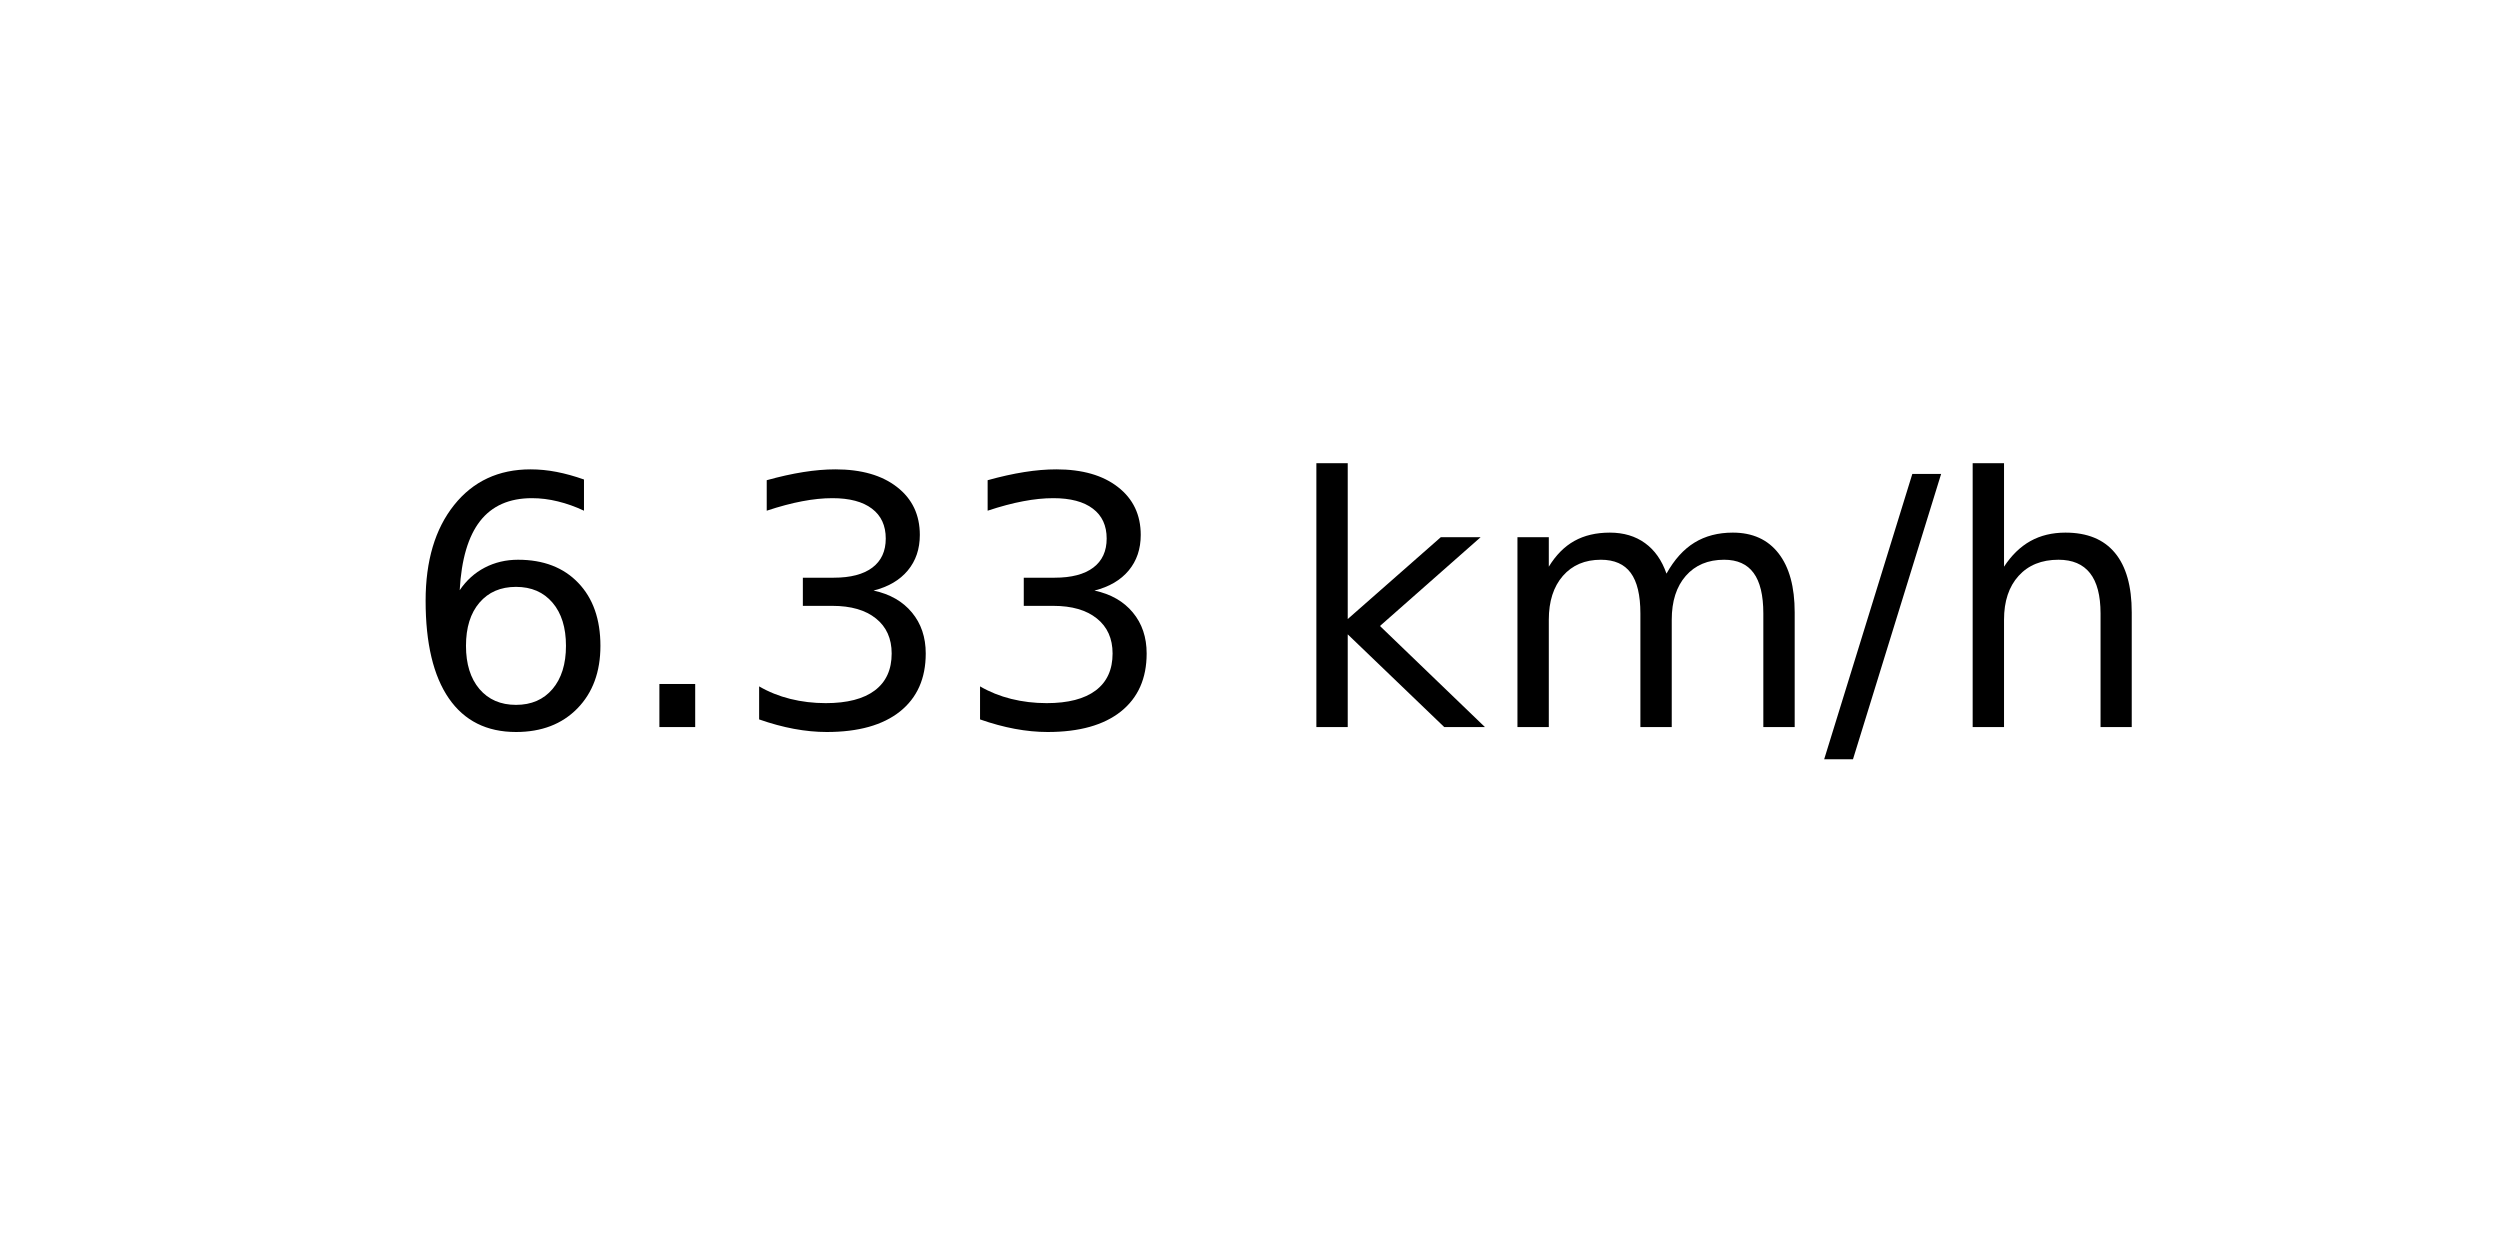
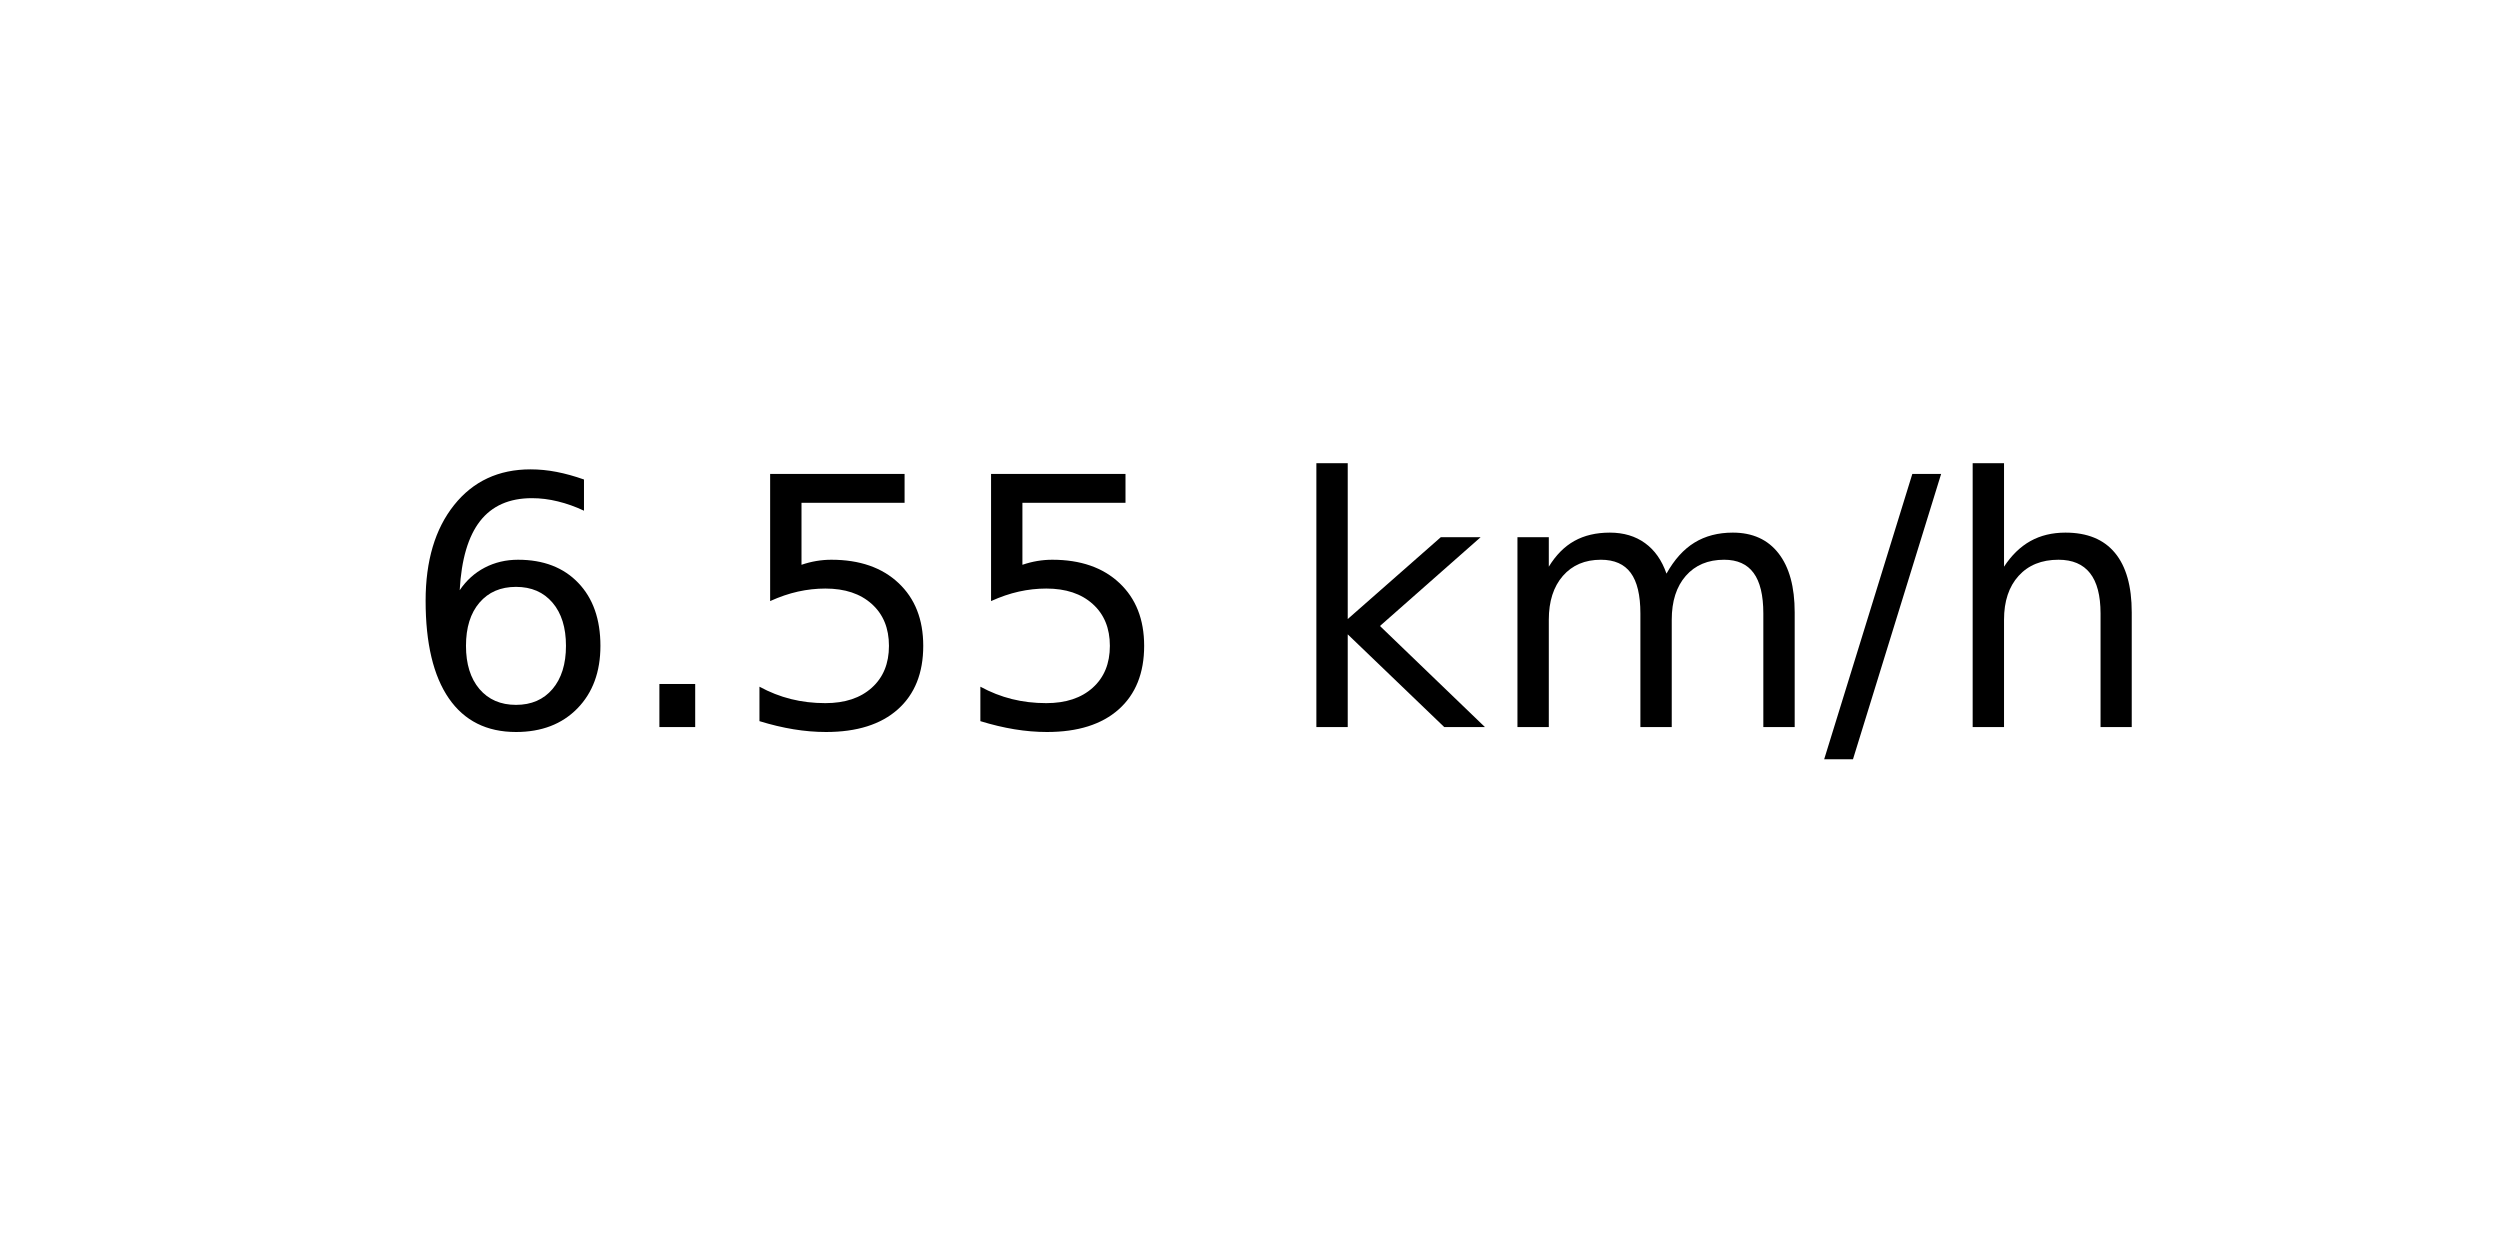
<svg xmlns="http://www.w3.org/2000/svg" xmlns:xlink="http://www.w3.org/1999/xlink" width="72pt" height="36pt" viewBox="0 0 72 36" version="1.1">
  <defs>
    <style type="text/css">*{stroke-linejoin: round; stroke-linecap: butt}</style>
  </defs>
  <g id="figure_1">
    <g id="axes_1">
      <g id="text_1">
        <g transform="translate(11.55937 20.93937) scale(0.1 -0.1)">
          <defs>
            <path id="DejaVuSans-36" d="M 2113 2584  Q 1688 2584 1439 2293  Q 1191 2003 1191 1497  Q 1191 994 1439 701  Q 1688 409 2113 409  Q 2538 409 2786 701  Q 3034 994 3034 1497  Q 3034 2003 2786 2293  Q 2538 2584 2113 2584  z M 3366 4563  L 3366 3988  Q 3128 4100 2886 4159  Q 2644 4219 2406 4219  Q 1781 4219 1451 3797  Q 1122 3375 1075 2522  Q 1259 2794 1537 2939  Q 1816 3084 2150 3084  Q 2853 3084 3261 2657  Q 3669 2231 3669 1497  Q 3669 778 3244 343  Q 2819 -91 2113 -91  Q 1303 -91 875 529  Q 447 1150 447 2328  Q 447 3434 972 4092  Q 1497 4750 2381 4750  Q 2619 4750 2861 4703  Q 3103 4656 3366 4563  z " transform="scale(0.015625)" />
            <path id="DejaVuSans-2e" d="M 684 794  L 1344 794  L 1344 0  L 684 0  L 684 794  z " transform="scale(0.015625)" />
-             <path id="DejaVuSans-33" d="M 2597 2516  Q 3050 2419 3304 2112  Q 3559 1806 3559 1356  Q 3559 666 3084 287  Q 2609 -91 1734 -91  Q 1441 -91 1130 -33  Q 819 25 488 141  L 488 750  Q 750 597 1062 519  Q 1375 441 1716 441  Q 2309 441 2620 675  Q 2931 909 2931 1356  Q 2931 1769 2642 2001  Q 2353 2234 1838 2234  L 1294 2234  L 1294 2753  L 1863 2753  Q 2328 2753 2575 2939  Q 2822 3125 2822 3475  Q 2822 3834 2567 4026  Q 2313 4219 1838 4219  Q 1578 4219 1281 4162  Q 984 4106 628 3988  L 628 4550  Q 988 4650 1302 4700  Q 1616 4750 1894 4750  Q 2613 4750 3031 4423  Q 3450 4097 3450 3541  Q 3450 3153 3228 2886  Q 3006 2619 2597 2516  z " transform="scale(0.015625)" />
+             <path id="DejaVuSans-35" d="M 691 4666  L 3169 4666  L 3169 4134  L 1269 4134  L 1269 2991  Q 1406 3038 1543 3061  Q 1681 3084 1819 3084  Q 2600 3084 3056 2656  Q 3513 2228 3513 1497  Q 3513 744 3044 326  Q 2575 -91 1722 -91  Q 1428 -91 1123 -41  Q 819 9 494 109  L 494 744  Q 775 591 1075 516  Q 1375 441 1709 441  Q 2250 441 2565 725  Q 2881 1009 2881 1497  Q 2881 1984 2565 2268  Q 2250 2553 1709 2553  Q 1456 2553 1204 2497  Q 953 2441 691 2322  L 691 4666  z " transform="scale(0.015625)" />
            <path id="DejaVuSans-20" transform="scale(0.015625)" />
            <path id="DejaVuSans-6b" d="M 581 4863  L 1159 4863  L 1159 1991  L 2875 3500  L 3609 3500  L 1753 1863  L 3688 0  L 2938 0  L 1159 1709  L 1159 0  L 581 0  L 581 4863  z " transform="scale(0.015625)" />
            <path id="DejaVuSans-6d" d="M 3328 2828  Q 3544 3216 3844 3400  Q 4144 3584 4550 3584  Q 5097 3584 5394 3201  Q 5691 2819 5691 2113  L 5691 0  L 5113 0  L 5113 2094  Q 5113 2597 4934 2840  Q 4756 3084 4391 3084  Q 3944 3084 3684 2787  Q 3425 2491 3425 1978  L 3425 0  L 2847 0  L 2847 2094  Q 2847 2600 2669 2842  Q 2491 3084 2119 3084  Q 1678 3084 1418 2786  Q 1159 2488 1159 1978  L 1159 0  L 581 0  L 581 3500  L 1159 3500  L 1159 2956  Q 1356 3278 1631 3431  Q 1906 3584 2284 3584  Q 2666 3584 2933 3390  Q 3200 3197 3328 2828  z " transform="scale(0.015625)" />
            <path id="DejaVuSans-2f" d="M 1625 4666  L 2156 4666  L 531 -594  L 0 -594  L 1625 4666  z " transform="scale(0.015625)" />
            <path id="DejaVuSans-68" d="M 3513 2113  L 3513 0  L 2938 0  L 2938 2094  Q 2938 2591 2744 2837  Q 2550 3084 2163 3084  Q 1697 3084 1428 2787  Q 1159 2491 1159 1978  L 1159 0  L 581 0  L 581 4863  L 1159 4863  L 1159 2956  Q 1366 3272 1645 3428  Q 1925 3584 2291 3584  Q 2894 3584 3203 3211  Q 3513 2838 3513 2113  z " transform="scale(0.015625)" />
          </defs>
          <use xlink:href="#DejaVuSans-36" />
          <use xlink:href="#DejaVuSans-2e" x="63.623" />
-           <use xlink:href="#DejaVuSans-33" x="95.41" />
-           <use xlink:href="#DejaVuSans-33" x="159.033" />
+           <use xlink:href="#DejaVuSans-35" x="95.41" />
+           <use xlink:href="#DejaVuSans-35" x="159.033" />
          <use xlink:href="#DejaVuSans-20" x="222.656" />
          <use xlink:href="#DejaVuSans-6b" x="254.443" />
          <use xlink:href="#DejaVuSans-6d" x="312.354" />
          <use xlink:href="#DejaVuSans-2f" x="409.766" />
          <use xlink:href="#DejaVuSans-68" x="443.457" />
        </g>
      </g>
    </g>
  </g>
</svg>
